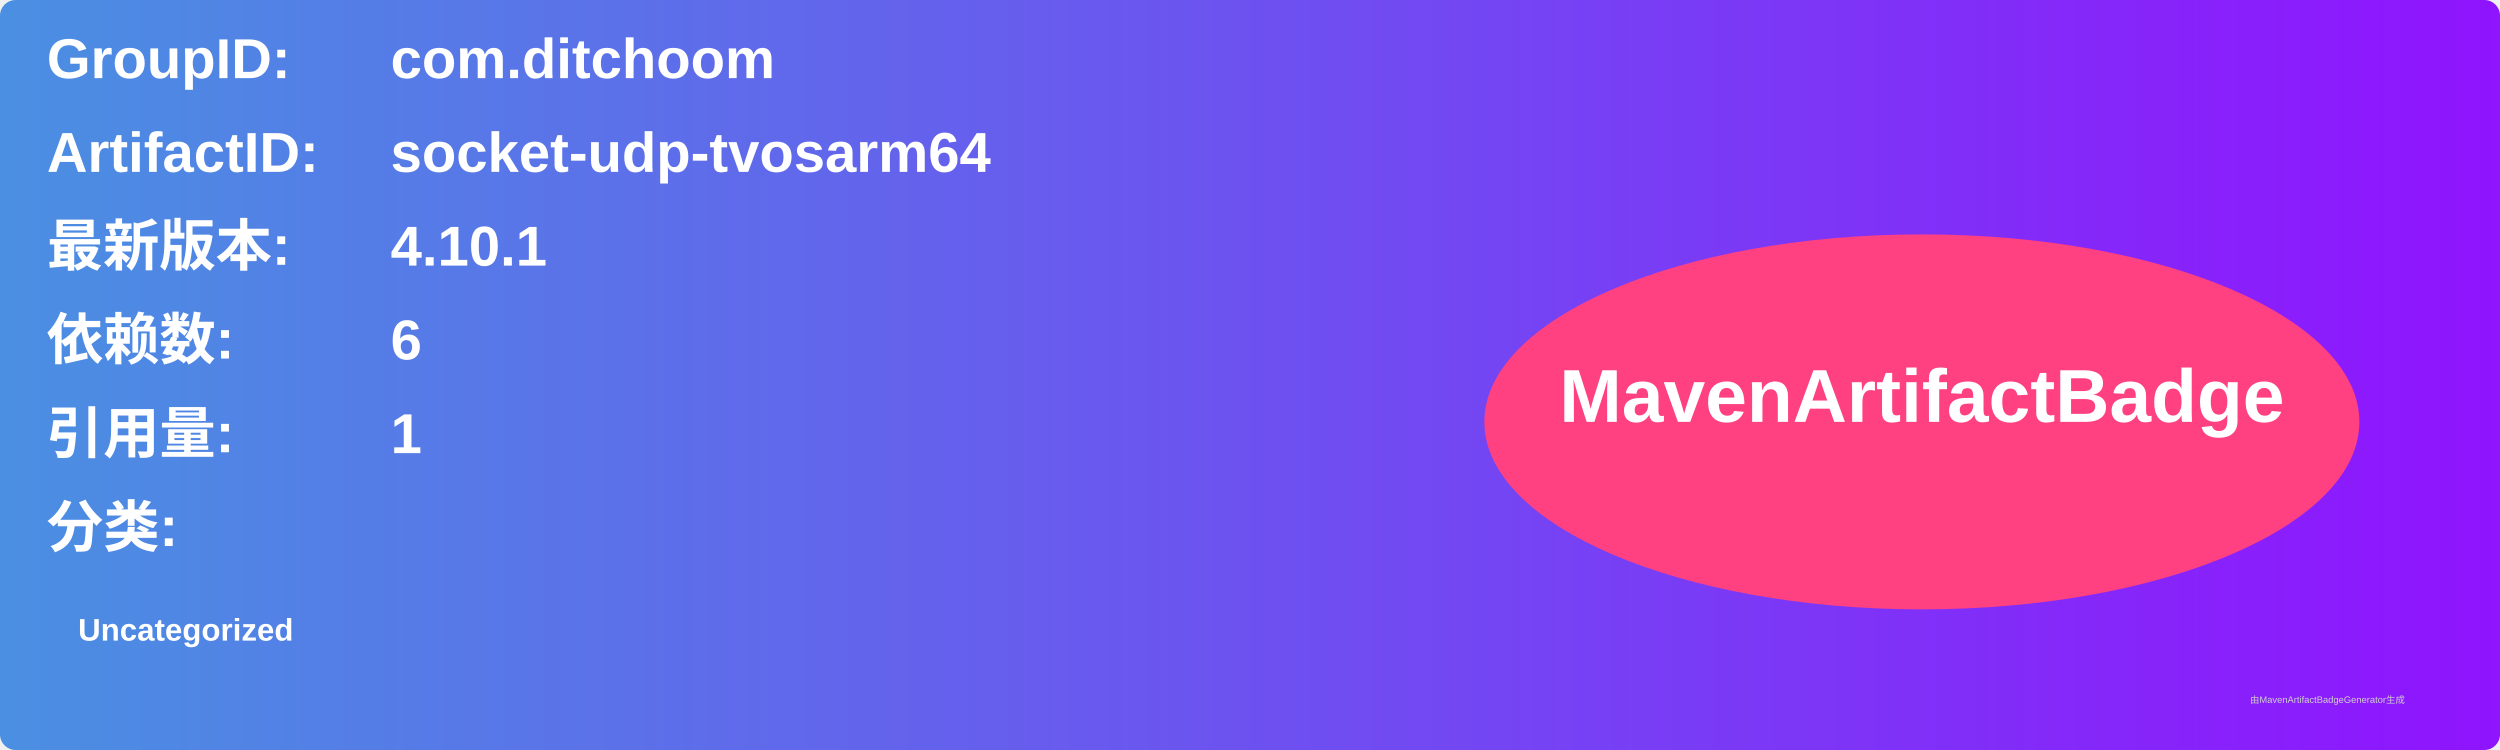
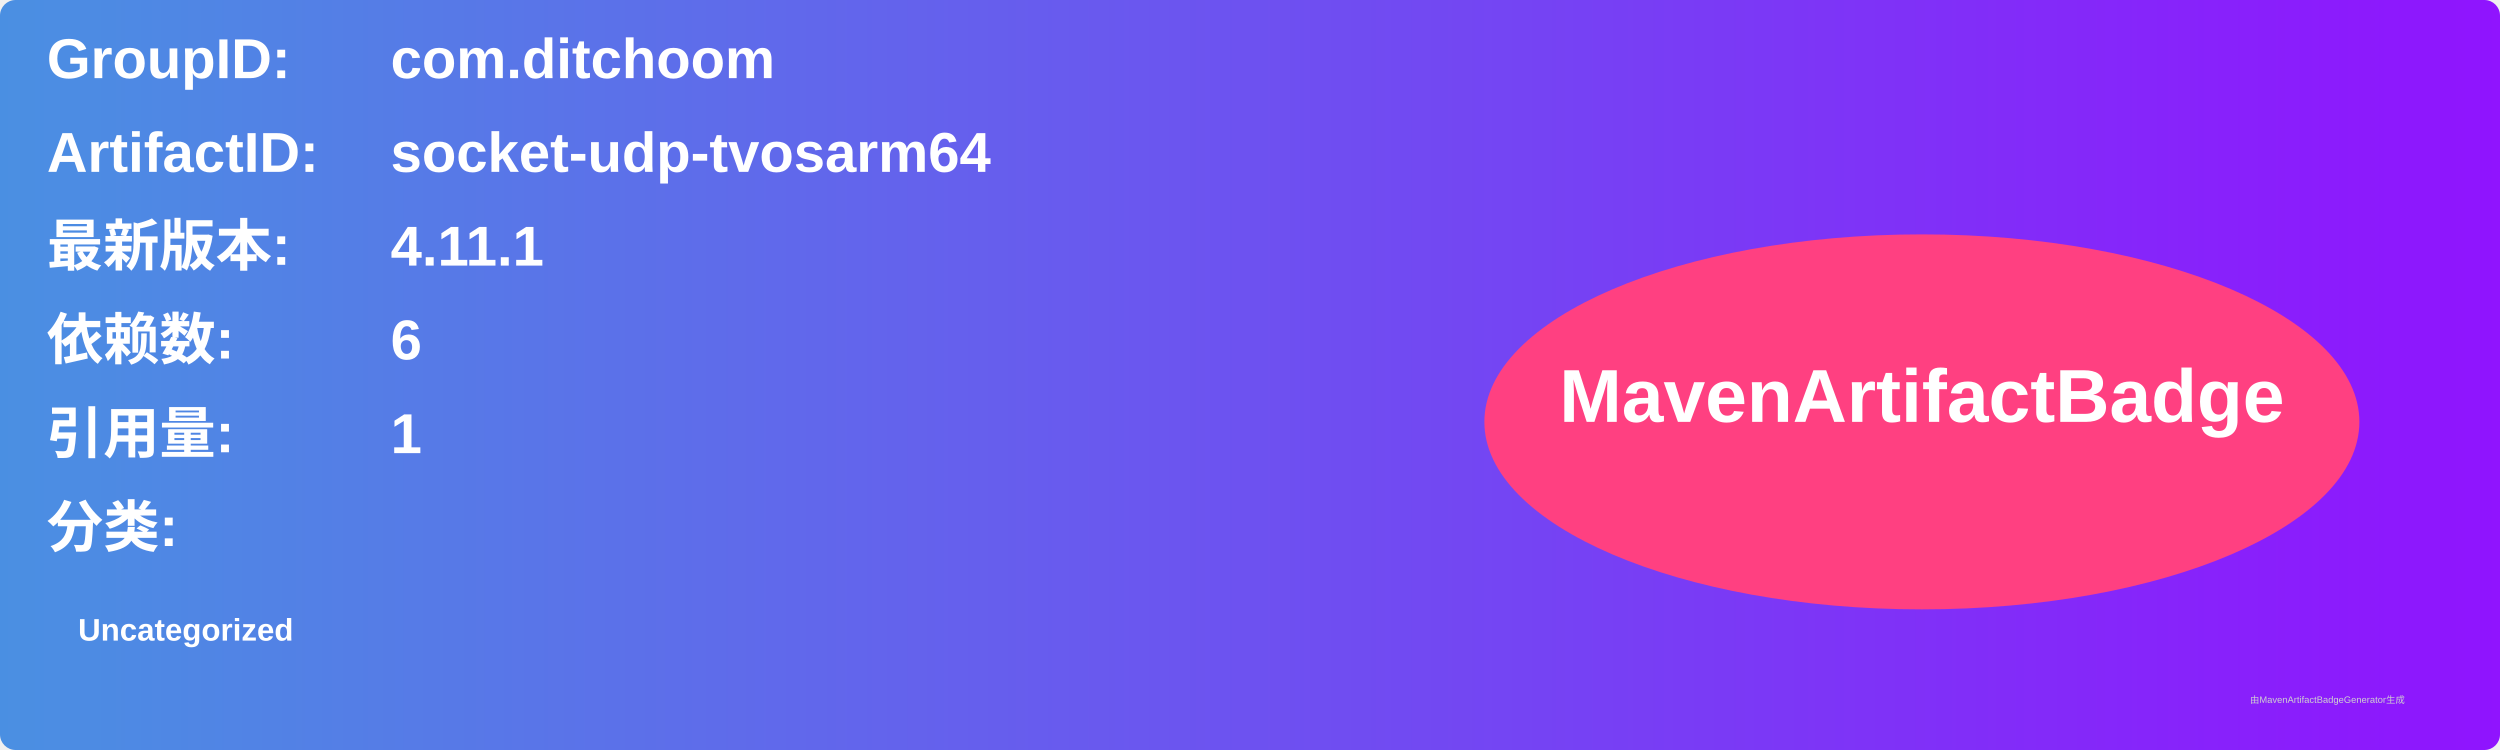
<svg xmlns="http://www.w3.org/2000/svg" width="800" height="240" viewBox="0 0 800 240">
  <linearGradient id="grad" x1="0%" y1="0%" x2="100%" y2="0%">
    <stop offset="0%" stop-color="#4a90e2" />
    <stop offset="100%" stop-color="#9013fe" />
  </linearGradient>
  <rect width="100%" height="100%" rx="5" ry="5" fill="url(#grad)" />
  <g transform="translate(15, 15)">
    <text x="0" y="10" font-family="Arial" font-size="18" fill="white" font-weight="bold" width="260">GroupID:</text>
    <text x="110" y="10" font-family="Arial" font-size="18" fill="white" font-weight="bold" width="460">com.ditchoom</text>
    <text x="0" y="40" font-family="Arial" font-size="18" fill="white" font-weight="bold" width="260">ArtifactID:</text>
    <text x="110" y="40" font-family="Arial" font-size="18" fill="white" font-weight="bold" width="460">socket-udp-tvosarm64</text>
    <text x="0" y="70" font-family="Arial" font-size="18" fill="white" font-weight="bold">最新版本:</text>
    <text x="110" y="70" font-family="Arial" font-size="18" fill="white" font-weight="bold">
-       <tspan font-weight="bold">4.10.1</tspan>
+       <tspan font-weight="bold">4.11.1</tspan>
    </text>
    <text x="0" y="100" font-family="Arial" font-size="18" fill="white" font-weight="bold">依赖数: </text>
    <text x="110" y="100" font-family="Arial" font-size="18" fill="white">
      <tspan font-weight="bold">6</tspan>
    </text>
    <text x="0" y="130" font-family="Arial" font-size="18" fill="white" font-weight="bold">引用量: </text>
    <text x="110" y="130" font-family="Arial" font-size="18" fill="white">
      <tspan font-weight="bold">1</tspan>
    </text>
    <text x="0" y="160" font-family="Arial" font-size="18" fill="white" font-weight="bold">分类:</text>
    <text x="10" y="190" font-family="Arial" font-size="10" fill="white">
      <tspan font-weight="bold">Uncategorized</tspan>
    </text>
    <ellipse cx="600" cy="120" rx="140" ry="60" fill="#ff4081" />
    <text x="600" y="120" text-anchor="middle" font-family="Arial" font-size="24" fill="white" font-weight="bold">MavenArtifactBadge</text>
  </g>
  <text x="720" y="225" font-family="Arial" font-size="3" fill="#d0d0d0">由MavenArtifactBadgeGenerator生成</text>
</svg>
